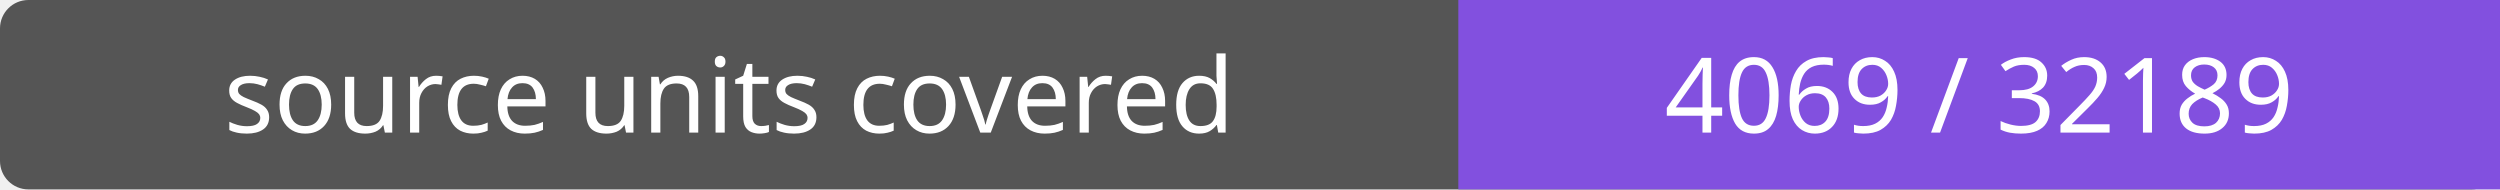
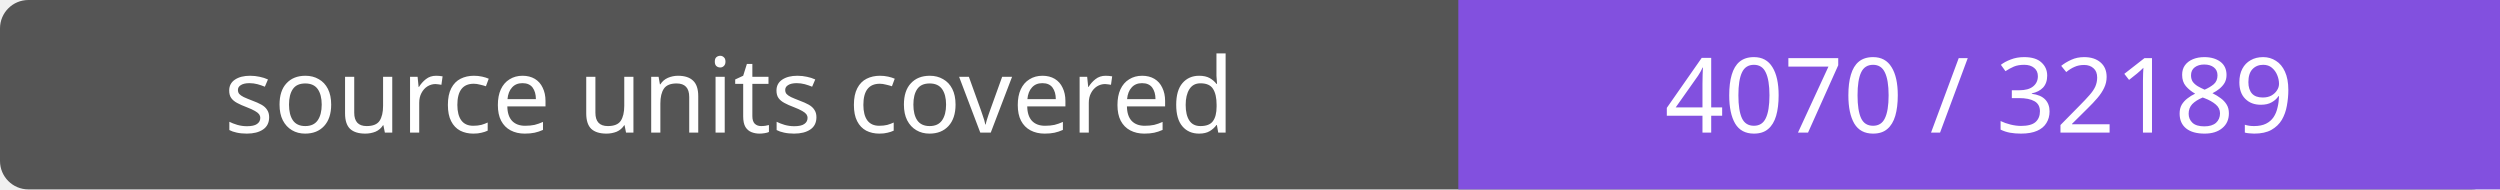
- <svg xmlns="http://www.w3.org/2000/svg" width="264" height="20" role="img" aria-label="source units covered: 4069 / 32189">
+ <svg xmlns="http://www.w3.org/2000/svg" width="264" height="20" role="img" aria-label="source units covered: 4070 / 32189">
  <rect width="264" height="20" rx="3" fill="#555" />
  <path fill="#8250df" d="M154 0h110v20H154z" />
  <g fill="#fff" text-anchor="middle" font-family="Verdana,sans-serif" font-size="11">
    <text x="77.0" y="14">source units covered</text>
-     <text x="209.0" y="14">4069 / 32189</text>
+     <text x="209.0" y="14">4070 / 32189</text>
  </g>
</svg>
